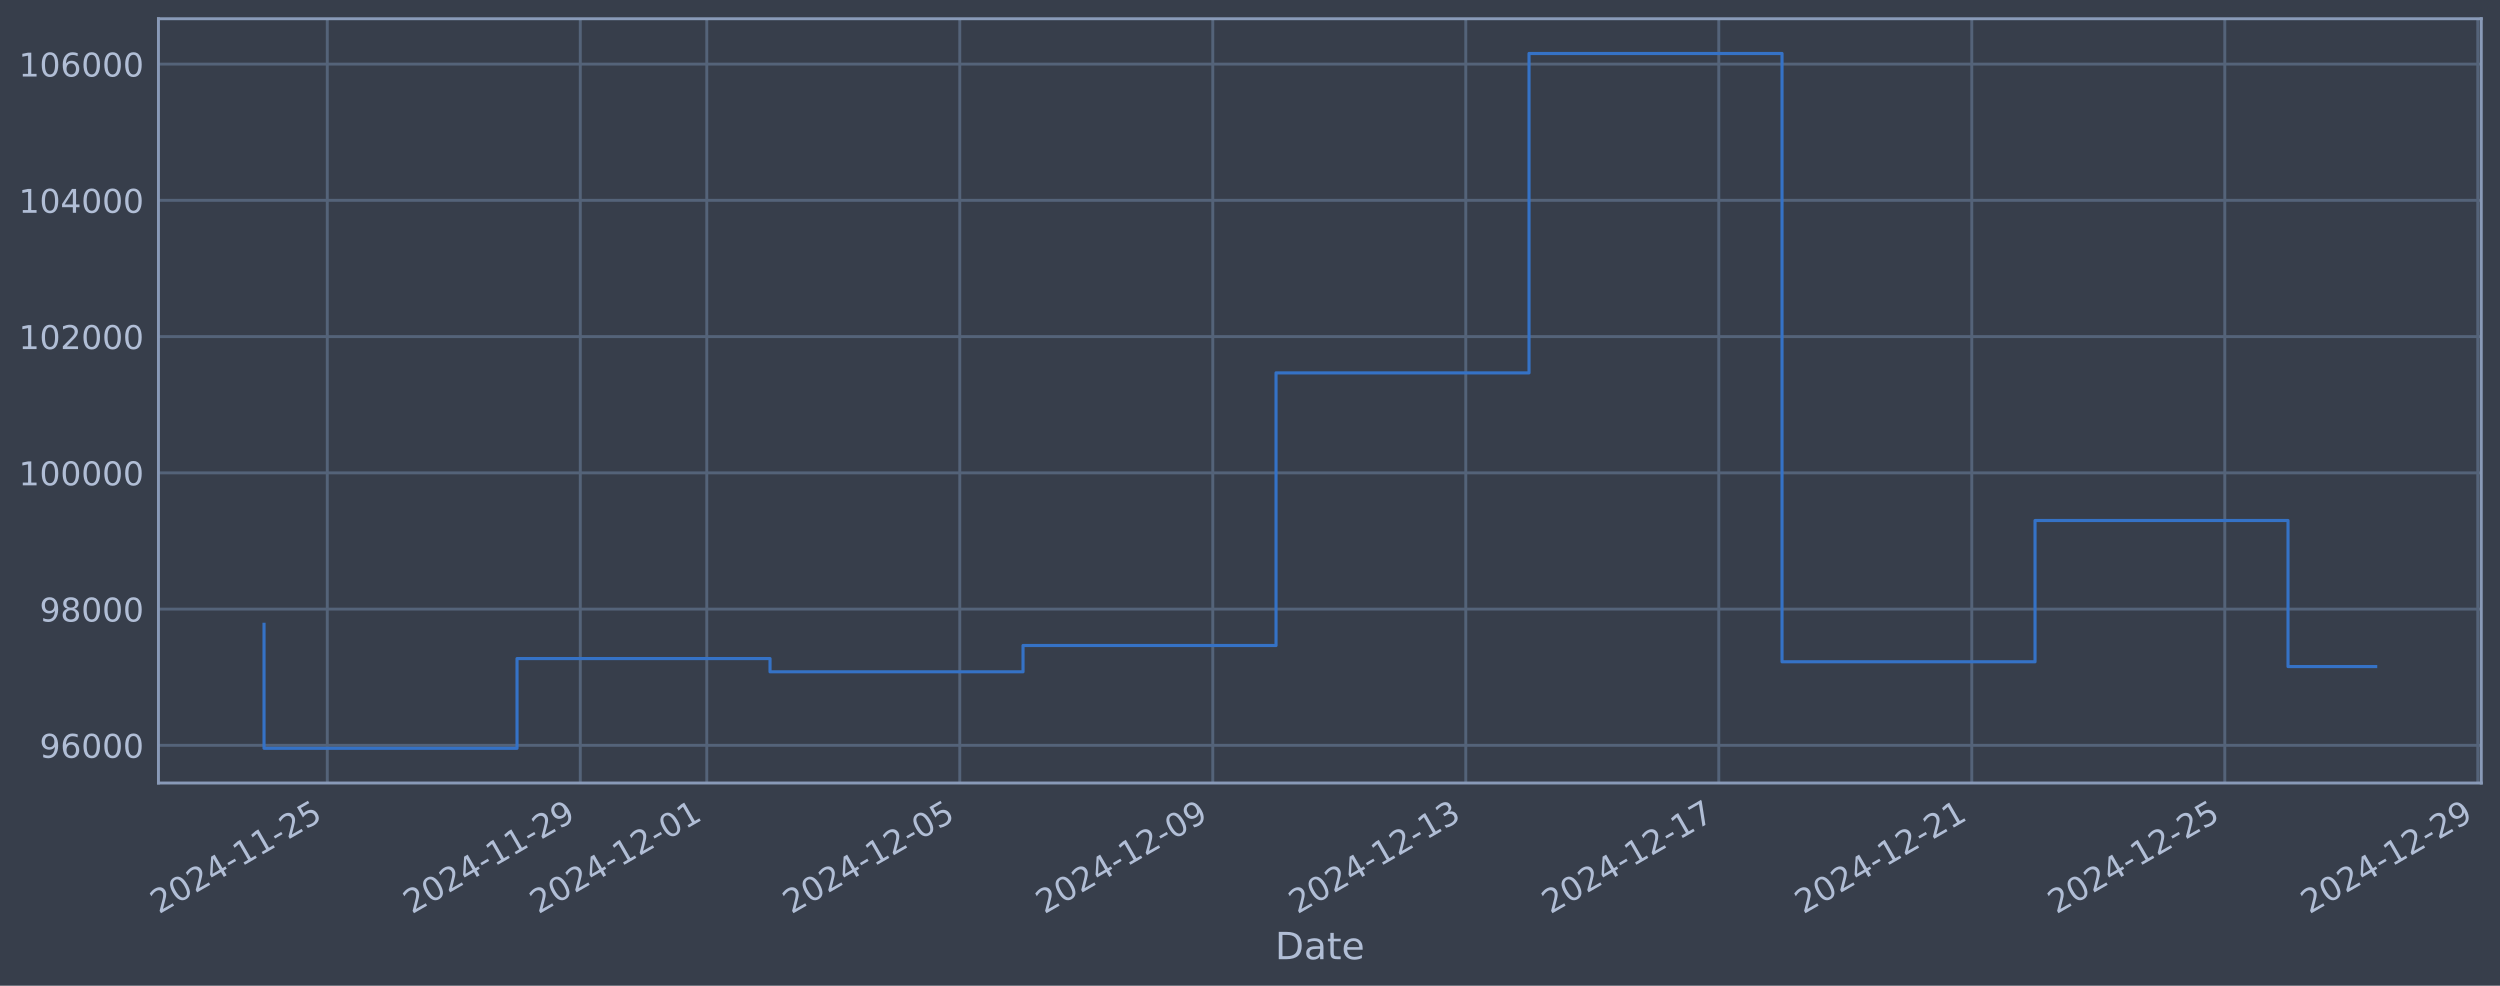
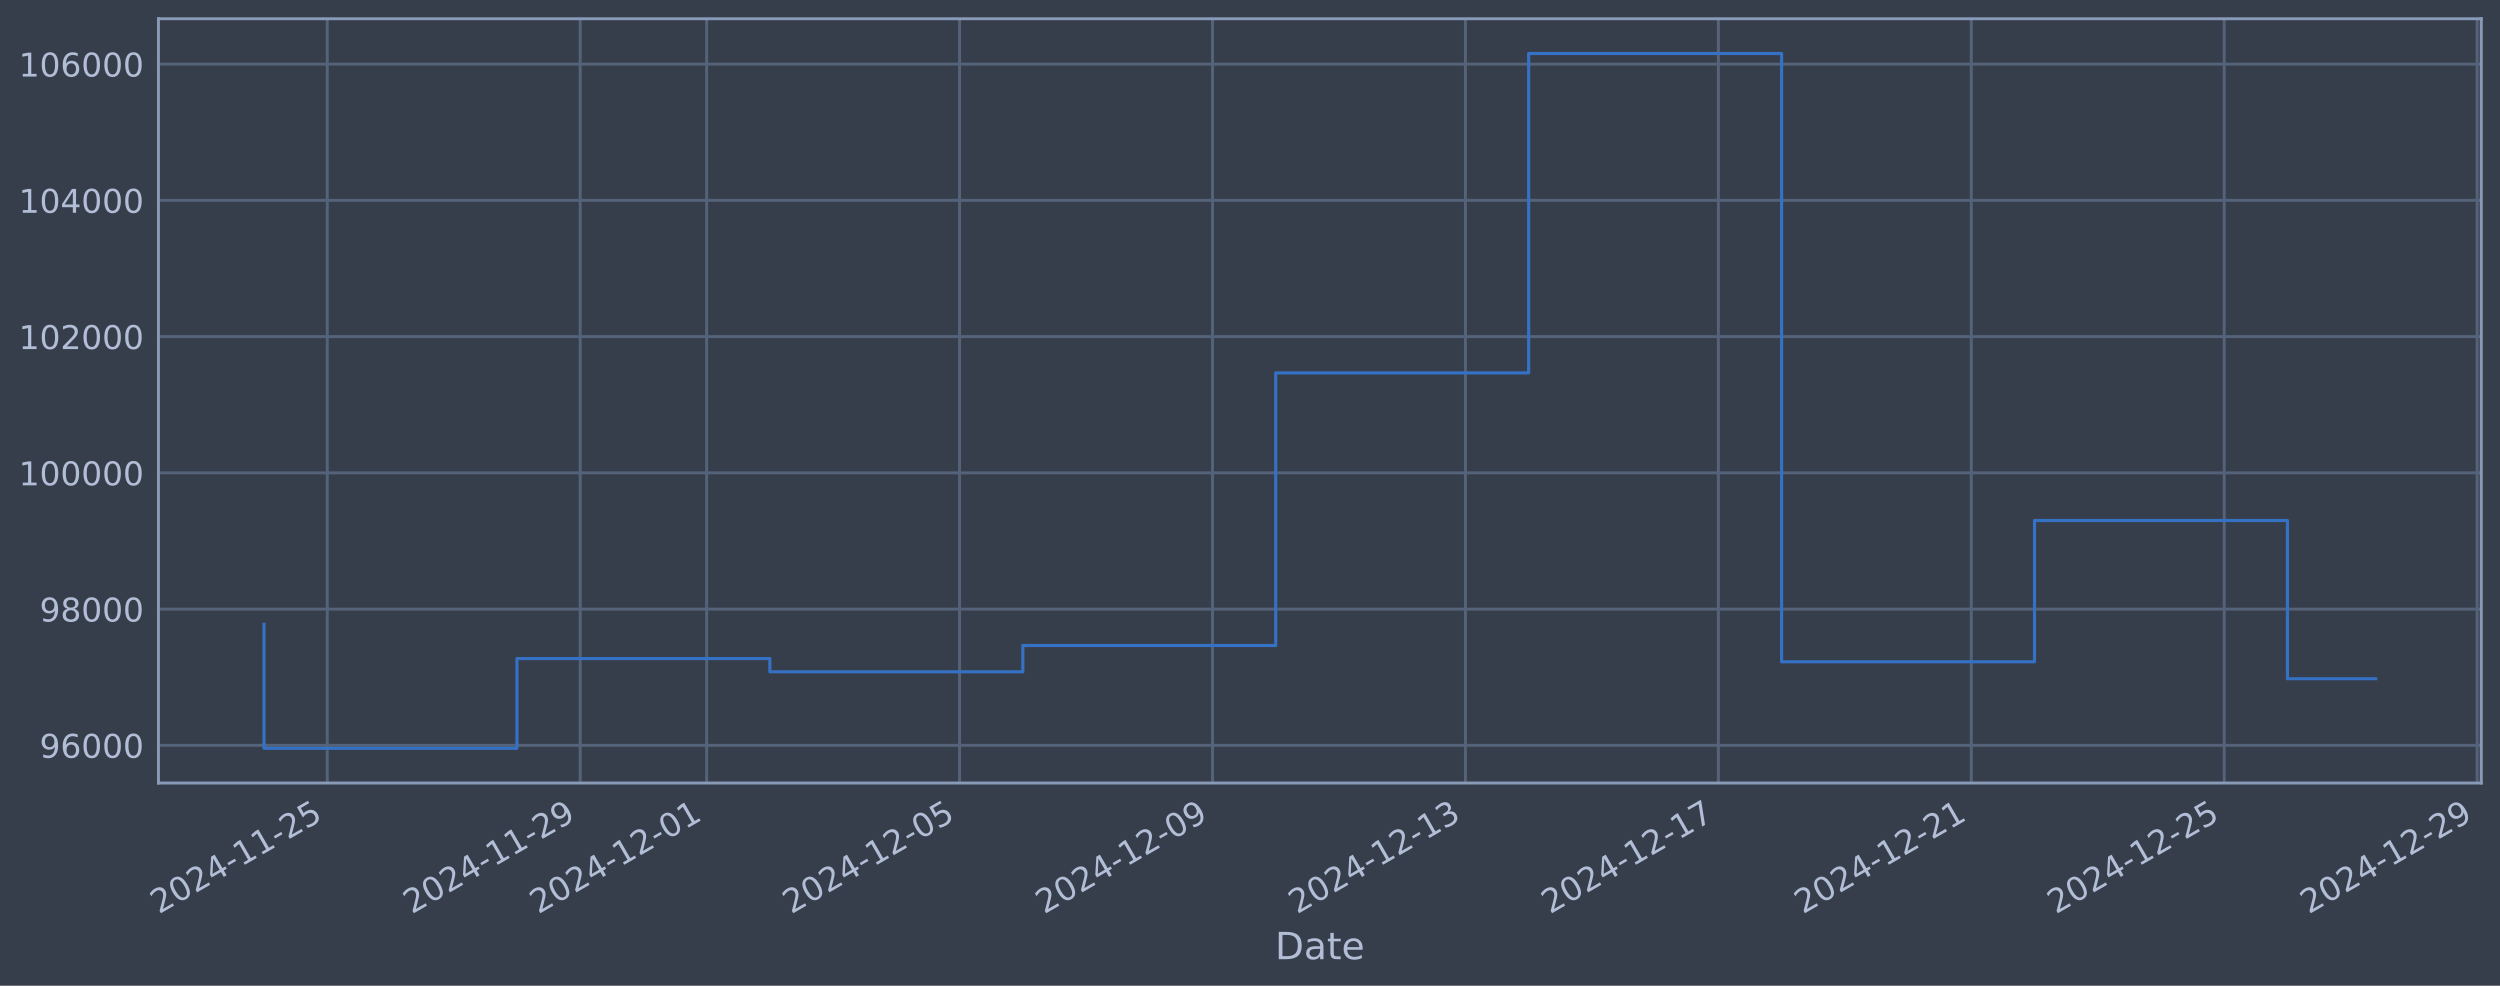
<svg xmlns="http://www.w3.org/2000/svg" xmlns:xlink="http://www.w3.org/1999/xlink" width="960.9pt" height="378.87pt" viewBox="0 0 960.9 378.87" version="1.1">
  <defs>
    <style type="text/css">*{stroke-linejoin: round; stroke-linecap: butt}</style>
  </defs>
  <g id="figure_1">
    <g id="patch_1">
      <path d="M 0 378.87  L 960.9 378.87  L 960.9 0  L 0 0  z " style="fill: #373e4b" />
    </g>
    <g id="axes_1">
      <g id="patch_2">
        <path d="M 60.901 300.96  L 953.701 300.96  L 953.701 7.2  L 60.901 7.2  z " style="fill: #373e4b" />
      </g>
      <g id="matplotlib.axis_1">
        <g id="xtick_1">
          <g id="line2d_1">
-             <path d="M 125.793 300.96  L 125.793 7.2  " clip-path="url(#pef0bfd9e44)" style="fill: none; stroke: #546379; stroke-width: 1.12; stroke-linecap: square" />
+             <path d="M 125.786 300.96  L 125.786 7.2  " clip-path="url(#pa15da7b84a)" style="fill: none; stroke: #546379; stroke-width: 1.12; stroke-linecap: square" />
          </g>
          <g id="line2d_2" />
          <g id="text_1">
-             <g style="fill: #b1bed6" transform="translate(61.06747 351.4642) rotate(-30) scale(0.126 -0.126)">
+             <g style="fill: #b1bed6" transform="translate(61.06058 351.4642) rotate(-30) scale(0.126 -0.126)">
              <defs>
                <path id="DejaVuSans-32" d="M 1228 531  L 3431 531  L 3431 0  L 469 0  L 469 531  Q 828 903 1448 1529  Q 2069 2156 2228 2338  Q 2531 2678 2651 2914  Q 2772 3150 2772 3378  Q 2772 3750 2511 3984  Q 2250 4219 1831 4219  Q 1534 4219 1204 4116  Q 875 4013 500 3803  L 500 4441  Q 881 4594 1212 4672  Q 1544 4750 1819 4750  Q 2544 4750 2975 4387  Q 3406 4025 3406 3419  Q 3406 3131 3298 2873  Q 3191 2616 2906 2266  Q 2828 2175 2409 1742  Q 1991 1309 1228 531  z " transform="scale(0.015625)" />
                <path id="DejaVuSans-30" d="M 2034 4250  Q 1547 4250 1301 3770  Q 1056 3291 1056 2328  Q 1056 1369 1301 889  Q 1547 409 2034 409  Q 2525 409 2770 889  Q 3016 1369 3016 2328  Q 3016 3291 2770 3770  Q 2525 4250 2034 4250  z M 2034 4750  Q 2819 4750 3233 4129  Q 3647 3509 3647 2328  Q 3647 1150 3233 529  Q 2819 -91 2034 -91  Q 1250 -91 836 529  Q 422 1150 422 2328  Q 422 3509 836 4129  Q 1250 4750 2034 4750  z " transform="scale(0.015625)" />
                <path id="DejaVuSans-34" d="M 2419 4116  L 825 1625  L 2419 1625  L 2419 4116  z M 2253 4666  L 3047 4666  L 3047 1625  L 3713 1625  L 3713 1100  L 3047 1100  L 3047 0  L 2419 0  L 2419 1100  L 313 1100  L 313 1709  L 2253 4666  z " transform="scale(0.015625)" />
                <path id="DejaVuSans-2d" d="M 313 2009  L 1997 2009  L 1997 1497  L 313 1497  L 313 2009  z " transform="scale(0.015625)" />
                <path id="DejaVuSans-31" d="M 794 531  L 1825 531  L 1825 4091  L 703 3866  L 703 4441  L 1819 4666  L 2450 4666  L 2450 531  L 3481 531  L 3481 0  L 794 0  L 794 531  z " transform="scale(0.015625)" />
                <path id="DejaVuSans-35" d="M 691 4666  L 3169 4666  L 3169 4134  L 1269 4134  L 1269 2991  Q 1406 3038 1543 3061  Q 1681 3084 1819 3084  Q 2600 3084 3056 2656  Q 3513 2228 3513 1497  Q 3513 744 3044 326  Q 2575 -91 1722 -91  Q 1428 -91 1123 -41  Q 819 9 494 109  L 494 744  Q 775 591 1075 516  Q 1375 441 1709 441  Q 2250 441 2565 725  Q 2881 1009 2881 1497  Q 2881 1984 2565 2268  Q 2250 2553 1709 2553  Q 1456 2553 1204 2497  Q 953 2441 691 2322  L 691 4666  z " transform="scale(0.015625)" />
              </defs>
              <use xlink:href="#DejaVuSans-32" />
              <use xlink:href="#DejaVuSans-30" transform="translate(63.62305 0)" />
              <use xlink:href="#DejaVuSans-32" transform="translate(127.2461 0)" />
              <use xlink:href="#DejaVuSans-34" transform="translate(190.8691 0)" />
              <use xlink:href="#DejaVuSans-2d" transform="translate(254.4922 0)" />
              <use xlink:href="#DejaVuSans-31" transform="translate(290.5762 0)" />
              <use xlink:href="#DejaVuSans-31" transform="translate(354.1992 0)" />
              <use xlink:href="#DejaVuSans-2d" transform="translate(417.8223 0)" />
              <use xlink:href="#DejaVuSans-32" transform="translate(453.9062 0)" />
              <use xlink:href="#DejaVuSans-35" transform="translate(517.5293 0)" />
            </g>
          </g>
        </g>
        <g id="xtick_2">
          <g id="line2d_3">
-             <path d="M 223.036 300.96  L 223.036 7.2  " clip-path="url(#pef0bfd9e44)" style="fill: none; stroke: #546379; stroke-width: 1.12; stroke-linecap: square" />
+             <path d="M 223.001 300.96  L 223.001 7.2  " clip-path="url(#pa15da7b84a)" style="fill: none; stroke: #546379; stroke-width: 1.12; stroke-linecap: square" />
          </g>
          <g id="line2d_4" />
          <g id="text_2">
-             <g style="fill: #b1bed6" transform="translate(158.3101 351.4642) rotate(-30) scale(0.126 -0.126)">
+             <g style="fill: #b1bed6" transform="translate(158.2757 351.4642) rotate(-30) scale(0.126 -0.126)">
              <defs>
                <path id="DejaVuSans-39" d="M 703 97  L 703 672  Q 941 559 1184 500  Q 1428 441 1663 441  Q 2288 441 2617 861  Q 2947 1281 2994 2138  Q 2813 1869 2534 1725  Q 2256 1581 1919 1581  Q 1219 1581 811 2004  Q 403 2428 403 3163  Q 403 3881 828 4315  Q 1253 4750 1959 4750  Q 2769 4750 3195 4129  Q 3622 3509 3622 2328  Q 3622 1225 3098 567  Q 2575 -91 1691 -91  Q 1453 -91 1209 -44  Q 966 3 703 97  z M 1959 2075  Q 2384 2075 2632 2365  Q 2881 2656 2881 3163  Q 2881 3666 2632 3958  Q 2384 4250 1959 4250  Q 1534 4250 1286 3958  Q 1038 3666 1038 3163  Q 1038 2656 1286 2365  Q 1534 2075 1959 2075  z " transform="scale(0.015625)" />
              </defs>
              <use xlink:href="#DejaVuSans-32" />
              <use xlink:href="#DejaVuSans-30" transform="translate(63.62305 0)" />
              <use xlink:href="#DejaVuSans-32" transform="translate(127.2461 0)" />
              <use xlink:href="#DejaVuSans-34" transform="translate(190.8691 0)" />
              <use xlink:href="#DejaVuSans-2d" transform="translate(254.4922 0)" />
              <use xlink:href="#DejaVuSans-31" transform="translate(290.5762 0)" />
              <use xlink:href="#DejaVuSans-31" transform="translate(354.1992 0)" />
              <use xlink:href="#DejaVuSans-2d" transform="translate(417.8223 0)" />
              <use xlink:href="#DejaVuSans-32" transform="translate(453.9062 0)" />
              <use xlink:href="#DejaVuSans-39" transform="translate(517.5293 0)" />
            </g>
          </g>
        </g>
        <g id="xtick_3">
          <g id="line2d_5">
-             <path d="M 271.657 300.96  L 271.657 7.2  " clip-path="url(#pef0bfd9e44)" style="fill: none; stroke: #546379; stroke-width: 1.12; stroke-linecap: square" />
+             <path d="M 271.609 300.96  L 271.609 7.2  " clip-path="url(#pa15da7b84a)" style="fill: none; stroke: #546379; stroke-width: 1.12; stroke-linecap: square" />
          </g>
          <g id="line2d_6" />
          <g id="text_3">
-             <g style="fill: #b1bed6" transform="translate(206.9314 351.4642) rotate(-30) scale(0.126 -0.126)">
+             <g style="fill: #b1bed6" transform="translate(206.8832 351.4642) rotate(-30) scale(0.126 -0.126)">
              <use xlink:href="#DejaVuSans-32" />
              <use xlink:href="#DejaVuSans-30" transform="translate(63.62305 0)" />
              <use xlink:href="#DejaVuSans-32" transform="translate(127.2461 0)" />
              <use xlink:href="#DejaVuSans-34" transform="translate(190.8691 0)" />
              <use xlink:href="#DejaVuSans-2d" transform="translate(254.4922 0)" />
              <use xlink:href="#DejaVuSans-31" transform="translate(290.5762 0)" />
              <use xlink:href="#DejaVuSans-32" transform="translate(354.1992 0)" />
              <use xlink:href="#DejaVuSans-2d" transform="translate(417.8223 0)" />
              <use xlink:href="#DejaVuSans-30" transform="translate(453.9062 0)" />
              <use xlink:href="#DejaVuSans-31" transform="translate(517.5293 0)" />
            </g>
          </g>
        </g>
        <g id="xtick_4">
          <g id="line2d_7">
-             <path d="M 368.9 300.96  L 368.9 7.2  " clip-path="url(#pef0bfd9e44)" style="fill: none; stroke: #546379; stroke-width: 1.12; stroke-linecap: square" />
+             <path d="M 368.824 300.96  L 368.824 7.2  " clip-path="url(#pa15da7b84a)" style="fill: none; stroke: #546379; stroke-width: 1.12; stroke-linecap: square" />
          </g>
          <g id="line2d_8" />
          <g id="text_4">
-             <g style="fill: #b1bed6" transform="translate(304.174 351.4642) rotate(-30) scale(0.126 -0.126)">
+             <g style="fill: #b1bed6" transform="translate(304.0983 351.4642) rotate(-30) scale(0.126 -0.126)">
              <use xlink:href="#DejaVuSans-32" />
              <use xlink:href="#DejaVuSans-30" transform="translate(63.62305 0)" />
              <use xlink:href="#DejaVuSans-32" transform="translate(127.2461 0)" />
              <use xlink:href="#DejaVuSans-34" transform="translate(190.8691 0)" />
              <use xlink:href="#DejaVuSans-2d" transform="translate(254.4922 0)" />
              <use xlink:href="#DejaVuSans-31" transform="translate(290.5762 0)" />
              <use xlink:href="#DejaVuSans-32" transform="translate(354.1992 0)" />
              <use xlink:href="#DejaVuSans-2d" transform="translate(417.8223 0)" />
              <use xlink:href="#DejaVuSans-30" transform="translate(453.9062 0)" />
              <use xlink:href="#DejaVuSans-35" transform="translate(517.5293 0)" />
            </g>
          </g>
        </g>
        <g id="xtick_5">
          <g id="line2d_9">
-             <path d="M 466.142 300.96  L 466.142 7.2  " clip-path="url(#pef0bfd9e44)" style="fill: none; stroke: #546379; stroke-width: 1.12; stroke-linecap: square" />
+             <path d="M 466.039 300.96  L 466.039 7.2  " clip-path="url(#pa15da7b84a)" style="fill: none; stroke: #546379; stroke-width: 1.12; stroke-linecap: square" />
          </g>
          <g id="line2d_10" />
          <g id="text_5">
-             <g style="fill: #b1bed6" transform="translate(401.4167 351.4642) rotate(-30) scale(0.126 -0.126)">
+             <g style="fill: #b1bed6" transform="translate(401.3134 351.4642) rotate(-30) scale(0.126 -0.126)">
              <use xlink:href="#DejaVuSans-32" />
              <use xlink:href="#DejaVuSans-30" transform="translate(63.62305 0)" />
              <use xlink:href="#DejaVuSans-32" transform="translate(127.2461 0)" />
              <use xlink:href="#DejaVuSans-34" transform="translate(190.8691 0)" />
              <use xlink:href="#DejaVuSans-2d" transform="translate(254.4922 0)" />
              <use xlink:href="#DejaVuSans-31" transform="translate(290.5762 0)" />
              <use xlink:href="#DejaVuSans-32" transform="translate(354.1992 0)" />
              <use xlink:href="#DejaVuSans-2d" transform="translate(417.8223 0)" />
              <use xlink:href="#DejaVuSans-30" transform="translate(453.9062 0)" />
              <use xlink:href="#DejaVuSans-39" transform="translate(517.5293 0)" />
            </g>
          </g>
        </g>
        <g id="xtick_6">
          <g id="line2d_11">
-             <path d="M 563.385 300.96  L 563.385 7.2  " clip-path="url(#pef0bfd9e44)" style="fill: none; stroke: #546379; stroke-width: 1.12; stroke-linecap: square" />
+             <path d="M 563.254 300.96  L 563.254 7.2  " clip-path="url(#pa15da7b84a)" style="fill: none; stroke: #546379; stroke-width: 1.12; stroke-linecap: square" />
          </g>
          <g id="line2d_12" />
          <g id="text_6">
-             <g style="fill: #b1bed6" transform="translate(498.6593 351.4642) rotate(-30) scale(0.126 -0.126)">
+             <g style="fill: #b1bed6" transform="translate(498.5285 351.4642) rotate(-30) scale(0.126 -0.126)">
              <defs>
                <path id="DejaVuSans-33" d="M 2597 2516  Q 3050 2419 3304 2112  Q 3559 1806 3559 1356  Q 3559 666 3084 287  Q 2609 -91 1734 -91  Q 1441 -91 1130 -33  Q 819 25 488 141  L 488 750  Q 750 597 1062 519  Q 1375 441 1716 441  Q 2309 441 2620 675  Q 2931 909 2931 1356  Q 2931 1769 2642 2001  Q 2353 2234 1838 2234  L 1294 2234  L 1294 2753  L 1863 2753  Q 2328 2753 2575 2939  Q 2822 3125 2822 3475  Q 2822 3834 2567 4026  Q 2313 4219 1838 4219  Q 1578 4219 1281 4162  Q 984 4106 628 3988  L 628 4550  Q 988 4650 1302 4700  Q 1616 4750 1894 4750  Q 2613 4750 3031 4423  Q 3450 4097 3450 3541  Q 3450 3153 3228 2886  Q 3006 2619 2597 2516  z " transform="scale(0.015625)" />
              </defs>
              <use xlink:href="#DejaVuSans-32" />
              <use xlink:href="#DejaVuSans-30" transform="translate(63.62305 0)" />
              <use xlink:href="#DejaVuSans-32" transform="translate(127.2461 0)" />
              <use xlink:href="#DejaVuSans-34" transform="translate(190.8691 0)" />
              <use xlink:href="#DejaVuSans-2d" transform="translate(254.4922 0)" />
              <use xlink:href="#DejaVuSans-31" transform="translate(290.5762 0)" />
              <use xlink:href="#DejaVuSans-32" transform="translate(354.1992 0)" />
              <use xlink:href="#DejaVuSans-2d" transform="translate(417.8223 0)" />
              <use xlink:href="#DejaVuSans-31" transform="translate(453.9062 0)" />
              <use xlink:href="#DejaVuSans-33" transform="translate(517.5293 0)" />
            </g>
          </g>
        </g>
        <g id="xtick_7">
          <g id="line2d_13">
-             <path d="M 660.627 300.96  L 660.627 7.2  " clip-path="url(#pef0bfd9e44)" style="fill: none; stroke: #546379; stroke-width: 1.12; stroke-linecap: square" />
+             <path d="M 660.469 300.96  L 660.469 7.2  " clip-path="url(#pa15da7b84a)" style="fill: none; stroke: #546379; stroke-width: 1.12; stroke-linecap: square" />
          </g>
          <g id="line2d_14" />
          <g id="text_7">
-             <g style="fill: #b1bed6" transform="translate(595.9019 351.4642) rotate(-30) scale(0.126 -0.126)">
+             <g style="fill: #b1bed6" transform="translate(595.7436 351.4642) rotate(-30) scale(0.126 -0.126)">
              <defs>
                <path id="DejaVuSans-37" d="M 525 4666  L 3525 4666  L 3525 4397  L 1831 0  L 1172 0  L 2766 4134  L 525 4134  L 525 4666  z " transform="scale(0.015625)" />
              </defs>
              <use xlink:href="#DejaVuSans-32" />
              <use xlink:href="#DejaVuSans-30" transform="translate(63.62305 0)" />
              <use xlink:href="#DejaVuSans-32" transform="translate(127.2461 0)" />
              <use xlink:href="#DejaVuSans-34" transform="translate(190.8691 0)" />
              <use xlink:href="#DejaVuSans-2d" transform="translate(254.4922 0)" />
              <use xlink:href="#DejaVuSans-31" transform="translate(290.5762 0)" />
              <use xlink:href="#DejaVuSans-32" transform="translate(354.1992 0)" />
              <use xlink:href="#DejaVuSans-2d" transform="translate(417.8223 0)" />
              <use xlink:href="#DejaVuSans-31" transform="translate(453.9062 0)" />
              <use xlink:href="#DejaVuSans-37" transform="translate(517.5293 0)" />
            </g>
          </g>
        </g>
        <g id="xtick_8">
          <g id="line2d_15">
-             <path d="M 757.87 300.96  L 757.87 7.2  " clip-path="url(#pef0bfd9e44)" style="fill: none; stroke: #546379; stroke-width: 1.12; stroke-linecap: square" />
+             <path d="M 757.684 300.96  L 757.684 7.2  " clip-path="url(#pa15da7b84a)" style="fill: none; stroke: #546379; stroke-width: 1.12; stroke-linecap: square" />
          </g>
          <g id="line2d_16" />
          <g id="text_8">
-             <g style="fill: #b1bed6" transform="translate(693.1446 351.4642) rotate(-30) scale(0.126 -0.126)">
+             <g style="fill: #b1bed6" transform="translate(692.9587 351.4642) rotate(-30) scale(0.126 -0.126)">
              <use xlink:href="#DejaVuSans-32" />
              <use xlink:href="#DejaVuSans-30" transform="translate(63.62305 0)" />
              <use xlink:href="#DejaVuSans-32" transform="translate(127.2461 0)" />
              <use xlink:href="#DejaVuSans-34" transform="translate(190.8691 0)" />
              <use xlink:href="#DejaVuSans-2d" transform="translate(254.4922 0)" />
              <use xlink:href="#DejaVuSans-31" transform="translate(290.5762 0)" />
              <use xlink:href="#DejaVuSans-32" transform="translate(354.1992 0)" />
              <use xlink:href="#DejaVuSans-2d" transform="translate(417.8223 0)" />
              <use xlink:href="#DejaVuSans-32" transform="translate(453.9062 0)" />
              <use xlink:href="#DejaVuSans-31" transform="translate(517.5293 0)" />
            </g>
          </g>
        </g>
        <g id="xtick_9">
          <g id="line2d_17">
-             <path d="M 855.113 300.96  L 855.113 7.2  " clip-path="url(#pef0bfd9e44)" style="fill: none; stroke: #546379; stroke-width: 1.12; stroke-linecap: square" />
+             <path d="M 854.899 300.96  L 854.899 7.2  " clip-path="url(#pa15da7b84a)" style="fill: none; stroke: #546379; stroke-width: 1.12; stroke-linecap: square" />
          </g>
          <g id="line2d_18" />
          <g id="text_9">
-             <g style="fill: #b1bed6" transform="translate(790.3872 351.4642) rotate(-30) scale(0.126 -0.126)">
+             <g style="fill: #b1bed6" transform="translate(790.1738 351.4642) rotate(-30) scale(0.126 -0.126)">
              <use xlink:href="#DejaVuSans-32" />
              <use xlink:href="#DejaVuSans-30" transform="translate(63.62305 0)" />
              <use xlink:href="#DejaVuSans-32" transform="translate(127.2461 0)" />
              <use xlink:href="#DejaVuSans-34" transform="translate(190.8691 0)" />
              <use xlink:href="#DejaVuSans-2d" transform="translate(254.4922 0)" />
              <use xlink:href="#DejaVuSans-31" transform="translate(290.5762 0)" />
              <use xlink:href="#DejaVuSans-32" transform="translate(354.1992 0)" />
              <use xlink:href="#DejaVuSans-2d" transform="translate(417.8223 0)" />
              <use xlink:href="#DejaVuSans-32" transform="translate(453.9062 0)" />
              <use xlink:href="#DejaVuSans-35" transform="translate(517.5293 0)" />
            </g>
          </g>
        </g>
        <g id="xtick_10">
          <g id="line2d_19">
-             <path d="M 952.355 300.96  L 952.355 7.2  " clip-path="url(#pef0bfd9e44)" style="fill: none; stroke: #546379; stroke-width: 1.12; stroke-linecap: square" />
+             <path d="M 952.114 300.96  L 952.114 7.2  " clip-path="url(#pa15da7b84a)" style="fill: none; stroke: #546379; stroke-width: 1.12; stroke-linecap: square" />
          </g>
          <g id="line2d_20" />
          <g id="text_10">
-             <g style="fill: #b1bed6" transform="translate(887.6298 351.4642) rotate(-30) scale(0.126 -0.126)">
+             <g style="fill: #b1bed6" transform="translate(887.3889 351.4642) rotate(-30) scale(0.126 -0.126)">
              <use xlink:href="#DejaVuSans-32" />
              <use xlink:href="#DejaVuSans-30" transform="translate(63.62305 0)" />
              <use xlink:href="#DejaVuSans-32" transform="translate(127.2461 0)" />
              <use xlink:href="#DejaVuSans-34" transform="translate(190.8691 0)" />
              <use xlink:href="#DejaVuSans-2d" transform="translate(254.4922 0)" />
              <use xlink:href="#DejaVuSans-31" transform="translate(290.5762 0)" />
              <use xlink:href="#DejaVuSans-32" transform="translate(354.1992 0)" />
              <use xlink:href="#DejaVuSans-2d" transform="translate(417.8223 0)" />
              <use xlink:href="#DejaVuSans-32" transform="translate(453.9062 0)" />
              <use xlink:href="#DejaVuSans-39" transform="translate(517.5293 0)" />
            </g>
          </g>
        </g>
        <g id="text_11">
          <g style="fill: #b1bed6" transform="translate(490.0914 368.6753) scale(0.144 -0.144)">
            <defs>
              <path id="DejaVuSans-44" d="M 1259 4147  L 1259 519  L 2022 519  Q 2988 519 3436 956  Q 3884 1394 3884 2338  Q 3884 3275 3436 3711  Q 2988 4147 2022 4147  L 1259 4147  z M 628 4666  L 1925 4666  Q 3281 4666 3915 4102  Q 4550 3538 4550 2338  Q 4550 1131 3912 565  Q 3275 0 1925 0  L 628 0  L 628 4666  z " transform="scale(0.015625)" />
              <path id="DejaVuSans-61" d="M 2194 1759  Q 1497 1759 1228 1600  Q 959 1441 959 1056  Q 959 750 1161 570  Q 1363 391 1709 391  Q 2188 391 2477 730  Q 2766 1069 2766 1631  L 2766 1759  L 2194 1759  z M 3341 1997  L 3341 0  L 2766 0  L 2766 531  Q 2569 213 2275 61  Q 1981 -91 1556 -91  Q 1019 -91 701 211  Q 384 513 384 1019  Q 384 1609 779 1909  Q 1175 2209 1959 2209  L 2766 2209  L 2766 2266  Q 2766 2663 2505 2880  Q 2244 3097 1772 3097  Q 1472 3097 1187 3025  Q 903 2953 641 2809  L 641 3341  Q 956 3463 1253 3523  Q 1550 3584 1831 3584  Q 2591 3584 2966 3190  Q 3341 2797 3341 1997  z " transform="scale(0.015625)" />
              <path id="DejaVuSans-74" d="M 1172 4494  L 1172 3500  L 2356 3500  L 2356 3053  L 1172 3053  L 1172 1153  Q 1172 725 1289 603  Q 1406 481 1766 481  L 2356 481  L 2356 0  L 1766 0  Q 1100 0 847 248  Q 594 497 594 1153  L 594 3053  L 172 3053  L 172 3500  L 594 3500  L 594 4494  L 1172 4494  z " transform="scale(0.015625)" />
              <path id="DejaVuSans-65" d="M 3597 1894  L 3597 1613  L 953 1613  Q 991 1019 1311 708  Q 1631 397 2203 397  Q 2534 397 2845 478  Q 3156 559 3463 722  L 3463 178  Q 3153 47 2828 -22  Q 2503 -91 2169 -91  Q 1331 -91 842 396  Q 353 884 353 1716  Q 353 2575 817 3079  Q 1281 3584 2069 3584  Q 2775 3584 3186 3129  Q 3597 2675 3597 1894  z M 3022 2063  Q 3016 2534 2758 2815  Q 2500 3097 2075 3097  Q 1594 3097 1305 2825  Q 1016 2553 972 2059  L 3022 2063  z " transform="scale(0.015625)" />
            </defs>
            <use xlink:href="#DejaVuSans-44" />
            <use xlink:href="#DejaVuSans-61" transform="translate(77.00195 0)" />
            <use xlink:href="#DejaVuSans-74" transform="translate(138.2812 0)" />
            <use xlink:href="#DejaVuSans-65" transform="translate(177.4902 0)" />
          </g>
        </g>
      </g>
      <g id="matplotlib.axis_2">
        <g id="ytick_1">
          <g id="line2d_21">
-             <path d="M 60.901 286.481  L 953.701 286.481  " clip-path="url(#pef0bfd9e44)" style="fill: none; stroke: #546379; stroke-width: 1.12; stroke-linecap: square" />
+             <path d="M 60.901 286.481  L 953.701 286.481  " clip-path="url(#pa15da7b84a)" style="fill: none; stroke: #546379; stroke-width: 1.12; stroke-linecap: square" />
          </g>
          <g id="line2d_22" />
          <g id="text_12">
            <g style="fill: #b1bed6" transform="translate(15.21675 291.2681) scale(0.126 -0.126)">
              <defs>
                <path id="DejaVuSans-36" d="M 2113 2584  Q 1688 2584 1439 2293  Q 1191 2003 1191 1497  Q 1191 994 1439 701  Q 1688 409 2113 409  Q 2538 409 2786 701  Q 3034 994 3034 1497  Q 3034 2003 2786 2293  Q 2538 2584 2113 2584  z M 3366 4563  L 3366 3988  Q 3128 4100 2886 4159  Q 2644 4219 2406 4219  Q 1781 4219 1451 3797  Q 1122 3375 1075 2522  Q 1259 2794 1537 2939  Q 1816 3084 2150 3084  Q 2853 3084 3261 2657  Q 3669 2231 3669 1497  Q 3669 778 3244 343  Q 2819 -91 2113 -91  Q 1303 -91 875 529  Q 447 1150 447 2328  Q 447 3434 972 4092  Q 1497 4750 2381 4750  Q 2619 4750 2861 4703  Q 3103 4656 3366 4563  z " transform="scale(0.015625)" />
              </defs>
              <use xlink:href="#DejaVuSans-39" />
              <use xlink:href="#DejaVuSans-36" transform="translate(63.62305 0)" />
              <use xlink:href="#DejaVuSans-30" transform="translate(127.2461 0)" />
              <use xlink:href="#DejaVuSans-30" transform="translate(190.8691 0)" />
              <use xlink:href="#DejaVuSans-30" transform="translate(254.4922 0)" />
            </g>
          </g>
        </g>
        <g id="ytick_2">
          <g id="line2d_23">
-             <path d="M 60.901 234.112  L 953.701 234.112  " clip-path="url(#pef0bfd9e44)" style="fill: none; stroke: #546379; stroke-width: 1.12; stroke-linecap: square" />
+             <path d="M 60.901 234.112  L 953.701 234.112  " clip-path="url(#pa15da7b84a)" style="fill: none; stroke: #546379; stroke-width: 1.12; stroke-linecap: square" />
          </g>
          <g id="line2d_24" />
          <g id="text_13">
            <g style="fill: #b1bed6" transform="translate(15.21675 238.8994) scale(0.126 -0.126)">
              <defs>
                <path id="DejaVuSans-38" d="M 2034 2216  Q 1584 2216 1326 1975  Q 1069 1734 1069 1313  Q 1069 891 1326 650  Q 1584 409 2034 409  Q 2484 409 2743 651  Q 3003 894 3003 1313  Q 3003 1734 2745 1975  Q 2488 2216 2034 2216  z M 1403 2484  Q 997 2584 770 2862  Q 544 3141 544 3541  Q 544 4100 942 4425  Q 1341 4750 2034 4750  Q 2731 4750 3128 4425  Q 3525 4100 3525 3541  Q 3525 3141 3298 2862  Q 3072 2584 2669 2484  Q 3125 2378 3379 2068  Q 3634 1759 3634 1313  Q 3634 634 3220 271  Q 2806 -91 2034 -91  Q 1263 -91 848 271  Q 434 634 434 1313  Q 434 1759 690 2068  Q 947 2378 1403 2484  z M 1172 3481  Q 1172 3119 1398 2916  Q 1625 2713 2034 2713  Q 2441 2713 2670 2916  Q 2900 3119 2900 3481  Q 2900 3844 2670 4047  Q 2441 4250 2034 4250  Q 1625 4250 1398 4047  Q 1172 3844 1172 3481  z " transform="scale(0.015625)" />
              </defs>
              <use xlink:href="#DejaVuSans-39" />
              <use xlink:href="#DejaVuSans-38" transform="translate(63.62305 0)" />
              <use xlink:href="#DejaVuSans-30" transform="translate(127.2461 0)" />
              <use xlink:href="#DejaVuSans-30" transform="translate(190.8691 0)" />
              <use xlink:href="#DejaVuSans-30" transform="translate(254.4922 0)" />
            </g>
          </g>
        </g>
        <g id="ytick_3">
          <g id="line2d_25">
-             <path d="M 60.901 181.744  L 953.701 181.744  " clip-path="url(#pef0bfd9e44)" style="fill: none; stroke: #546379; stroke-width: 1.12; stroke-linecap: square" />
+             <path d="M 60.901 181.744  L 953.701 181.744  " clip-path="url(#pa15da7b84a)" style="fill: none; stroke: #546379; stroke-width: 1.12; stroke-linecap: square" />
          </g>
          <g id="line2d_26" />
          <g id="text_14">
            <g style="fill: #b1bed6" transform="translate(7.2 186.5308) scale(0.126 -0.126)">
              <use xlink:href="#DejaVuSans-31" />
              <use xlink:href="#DejaVuSans-30" transform="translate(63.62305 0)" />
              <use xlink:href="#DejaVuSans-30" transform="translate(127.2461 0)" />
              <use xlink:href="#DejaVuSans-30" transform="translate(190.8691 0)" />
              <use xlink:href="#DejaVuSans-30" transform="translate(254.4922 0)" />
              <use xlink:href="#DejaVuSans-30" transform="translate(318.1152 0)" />
            </g>
          </g>
        </g>
        <g id="ytick_4">
          <g id="line2d_27">
-             <path d="M 60.901 129.375  L 953.701 129.375  " clip-path="url(#pef0bfd9e44)" style="fill: none; stroke: #546379; stroke-width: 1.12; stroke-linecap: square" />
+             <path d="M 60.901 129.375  L 953.701 129.375  " clip-path="url(#pa15da7b84a)" style="fill: none; stroke: #546379; stroke-width: 1.12; stroke-linecap: square" />
          </g>
          <g id="line2d_28" />
          <g id="text_15">
            <g style="fill: #b1bed6" transform="translate(7.2 134.1621) scale(0.126 -0.126)">
              <use xlink:href="#DejaVuSans-31" />
              <use xlink:href="#DejaVuSans-30" transform="translate(63.62305 0)" />
              <use xlink:href="#DejaVuSans-32" transform="translate(127.2461 0)" />
              <use xlink:href="#DejaVuSans-30" transform="translate(190.8691 0)" />
              <use xlink:href="#DejaVuSans-30" transform="translate(254.4922 0)" />
              <use xlink:href="#DejaVuSans-30" transform="translate(318.1152 0)" />
            </g>
          </g>
        </g>
        <g id="ytick_5">
          <g id="line2d_29">
-             <path d="M 60.901 77.006  L 953.701 77.006  " clip-path="url(#pef0bfd9e44)" style="fill: none; stroke: #546379; stroke-width: 1.12; stroke-linecap: square" />
+             <path d="M 60.901 77.006  L 953.701 77.006  " clip-path="url(#pa15da7b84a)" style="fill: none; stroke: #546379; stroke-width: 1.12; stroke-linecap: square" />
          </g>
          <g id="line2d_30" />
          <g id="text_16">
            <g style="fill: #b1bed6" transform="translate(7.2 81.79343) scale(0.126 -0.126)">
              <use xlink:href="#DejaVuSans-31" />
              <use xlink:href="#DejaVuSans-30" transform="translate(63.62305 0)" />
              <use xlink:href="#DejaVuSans-34" transform="translate(127.2461 0)" />
              <use xlink:href="#DejaVuSans-30" transform="translate(190.8691 0)" />
              <use xlink:href="#DejaVuSans-30" transform="translate(254.4922 0)" />
              <use xlink:href="#DejaVuSans-30" transform="translate(318.1152 0)" />
            </g>
          </g>
        </g>
        <g id="ytick_6">
          <g id="line2d_31">
-             <path d="M 60.901 24.638  L 953.701 24.638  " clip-path="url(#pef0bfd9e44)" style="fill: none; stroke: #546379; stroke-width: 1.12; stroke-linecap: square" />
+             <path d="M 60.901 24.638  L 953.701 24.638  " clip-path="url(#pa15da7b84a)" style="fill: none; stroke: #546379; stroke-width: 1.12; stroke-linecap: square" />
          </g>
          <g id="line2d_32" />
          <g id="text_17">
            <g style="fill: #b1bed6" transform="translate(7.2 29.42476) scale(0.126 -0.126)">
              <use xlink:href="#DejaVuSans-31" />
              <use xlink:href="#DejaVuSans-30" transform="translate(63.62305 0)" />
              <use xlink:href="#DejaVuSans-36" transform="translate(127.2461 0)" />
              <use xlink:href="#DejaVuSans-30" transform="translate(190.8691 0)" />
              <use xlink:href="#DejaVuSans-30" transform="translate(254.4922 0)" />
              <use xlink:href="#DejaVuSans-30" transform="translate(318.1152 0)" />
            </g>
          </g>
        </g>
      </g>
      <g id="line2d_33">
-         <path d="M 101.482 239.953  L 101.482 287.607  L 198.725 287.607  L 198.725 253.132  L 295.968 253.132  L 295.968 258.214  L 393.21 258.214  L 393.21 248.107  L 490.453 248.107  L 490.453 143.317  L 587.695 143.317  L 587.695 20.553  L 684.938 20.553  L 684.938 254.365  L 782.181 254.365  L 782.181 200.07  L 879.423 200.07  L 879.423 256.201  L 913.119 256.201  " clip-path="url(#pef0bfd9e44)" style="fill: none; stroke: #3572c6; stroke-width: 1.2; stroke-linecap: square" />
+         <path d="M 101.482 239.953  L 101.482 287.607  L 198.697 287.607  L 198.697 253.132  L 295.913 253.132  L 295.913 258.214  L 393.128 258.214  L 393.128 248.107  L 490.343 248.107  L 490.343 143.317  L 587.558 143.317  L 587.558 20.553  L 684.773 20.553  L 684.773 254.365  L 781.988 254.365  L 781.988 200.07  L 879.203 200.07  L 879.203 260.879  L 913.119 260.879  " clip-path="url(#pa15da7b84a)" style="fill: none; stroke: #3572c6; stroke-width: 1.2; stroke-linecap: square" />
      </g>
      <g id="patch_3">
        <path d="M 60.901 300.96  L 60.901 7.2  " style="fill: none; stroke: #899ab8; stroke-width: 1.12; stroke-linejoin: miter; stroke-linecap: square" />
      </g>
      <g id="patch_4">
        <path d="M 953.701 300.96  L 953.701 7.2  " style="fill: none; stroke: #899ab8; stroke-width: 1.12; stroke-linejoin: miter; stroke-linecap: square" />
      </g>
      <g id="patch_5">
        <path d="M 60.901 300.96  L 953.701 300.96  " style="fill: none; stroke: #899ab8; stroke-width: 1.12; stroke-linejoin: miter; stroke-linecap: square" />
      </g>
      <g id="patch_6">
        <path d="M 60.901 7.2  L 953.701 7.2  " style="fill: none; stroke: #899ab8; stroke-width: 1.12; stroke-linejoin: miter; stroke-linecap: square" />
      </g>
    </g>
  </g>
  <defs>
-     <clipPath id="pef0bfd9e44">
+     <clipPath id="pa15da7b84a">
      <rect x="60.901" y="7.2" width="892.8" height="293.76" />
    </clipPath>
  </defs>
</svg>
